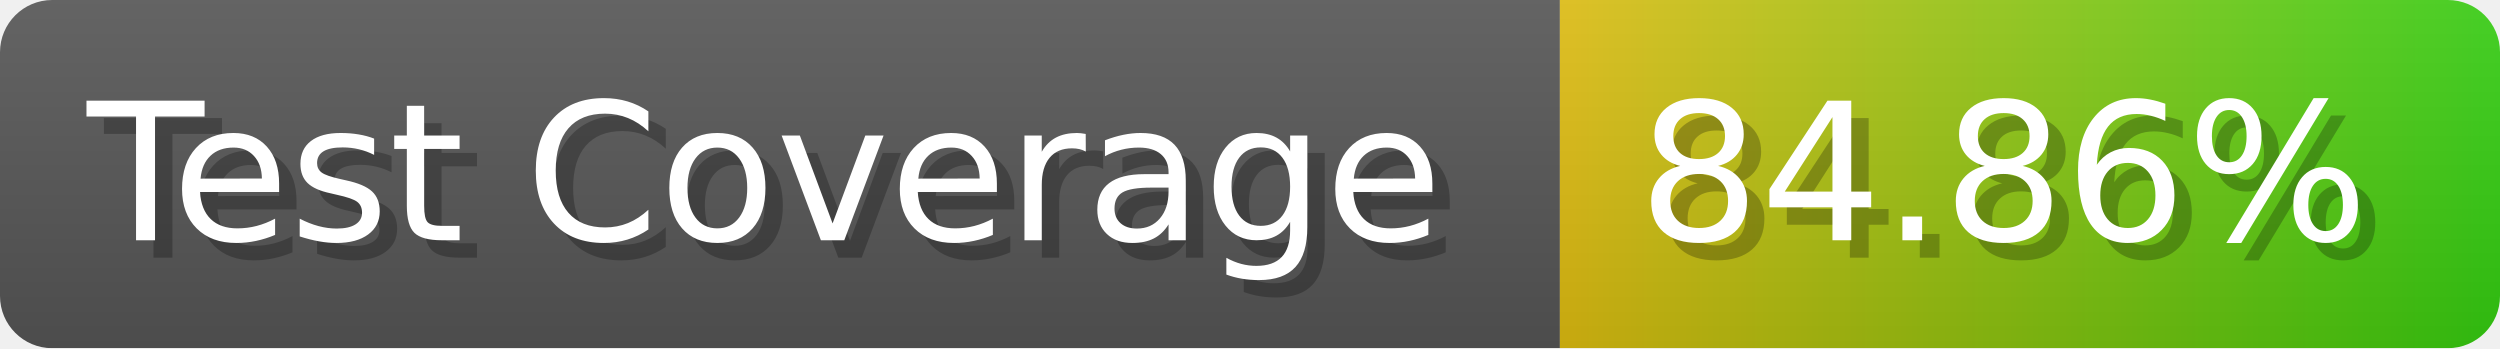
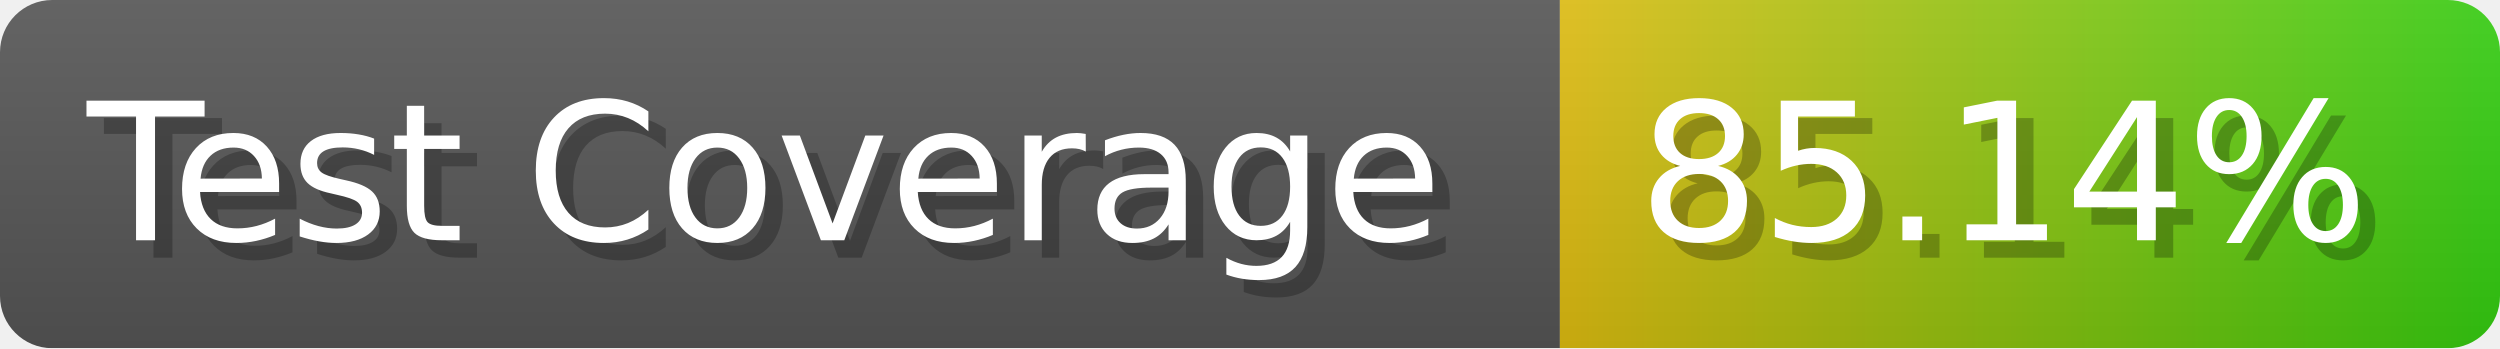
- <svg xmlns="http://www.w3.org/2000/svg" width="143.6" height="20" viewBox="0 0 1436 200" role="img" aria-label="Test Coverage: 84.86%">
+ <svg xmlns="http://www.w3.org/2000/svg" width="143.6" height="20" viewBox="0 0 1436 200" role="img" aria-label="Test Coverage: 85.14%">
  <linearGradient id="a" x2="0" y2="100%">
    <stop offset="0" stop-opacity=".1" stop-color="#EEE" />
    <stop offset="1" stop-opacity=".1" />
  </linearGradient>
  <mask id="m">
    <rect width="1436" height="200" rx="30" fill="#FFF" />
  </mask>
  <g mask="url(#m)">
    <rect width="896" height="200" fill="#555" />
    <rect width="540" height="200" fill="url(#x)" x="896" />
    <rect width="1436" height="200" fill="url(#a)" />
  </g>
  <g aria-hidden="true" fill="#fff" text-anchor="start" font-family="Verdana,DejaVu Sans,sans-serif" font-size="110">
    <text x="60" y="148" textLength="796" fill="#000" opacity="0.25">Test Coverage</text>
    <text x="50" y="138" textLength="796">Test Coverage</text>
-     <text x="951" y="148" textLength="440" fill="#000" opacity="0.25">84.86%</text>
-     <text x="941" y="138" textLength="440">84.86%</text>
+     <text x="951" y="148" textLength="440" fill="#000" opacity="0.25">85.14%</text>
+     <text x="941" y="138" textLength="440">85.14%</text>
  </g>
  <linearGradient id="x" x1="0%" y1="0%" x2="100%" y2="0%">
    <stop offset="0%" style="stop-color:#DB1" />
    <stop offset="100%" style="stop-color:#3C1" />
  </linearGradient>
</svg>
